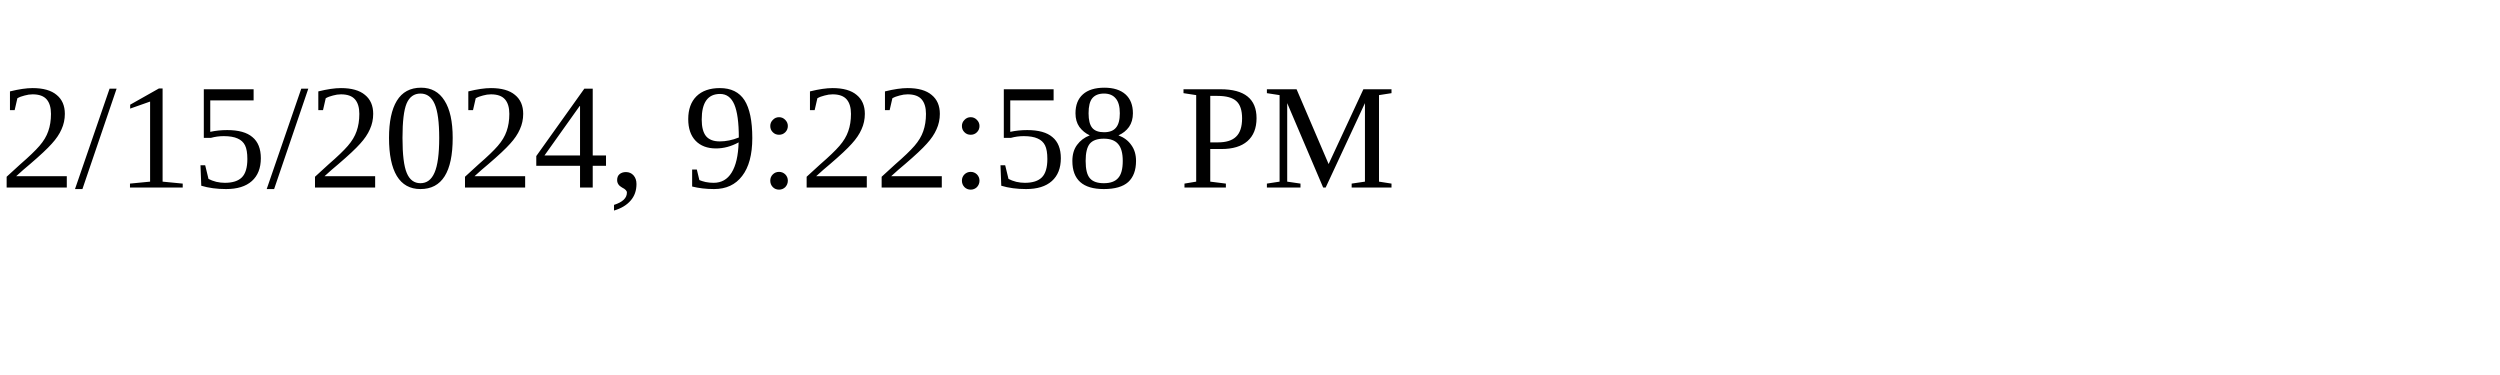
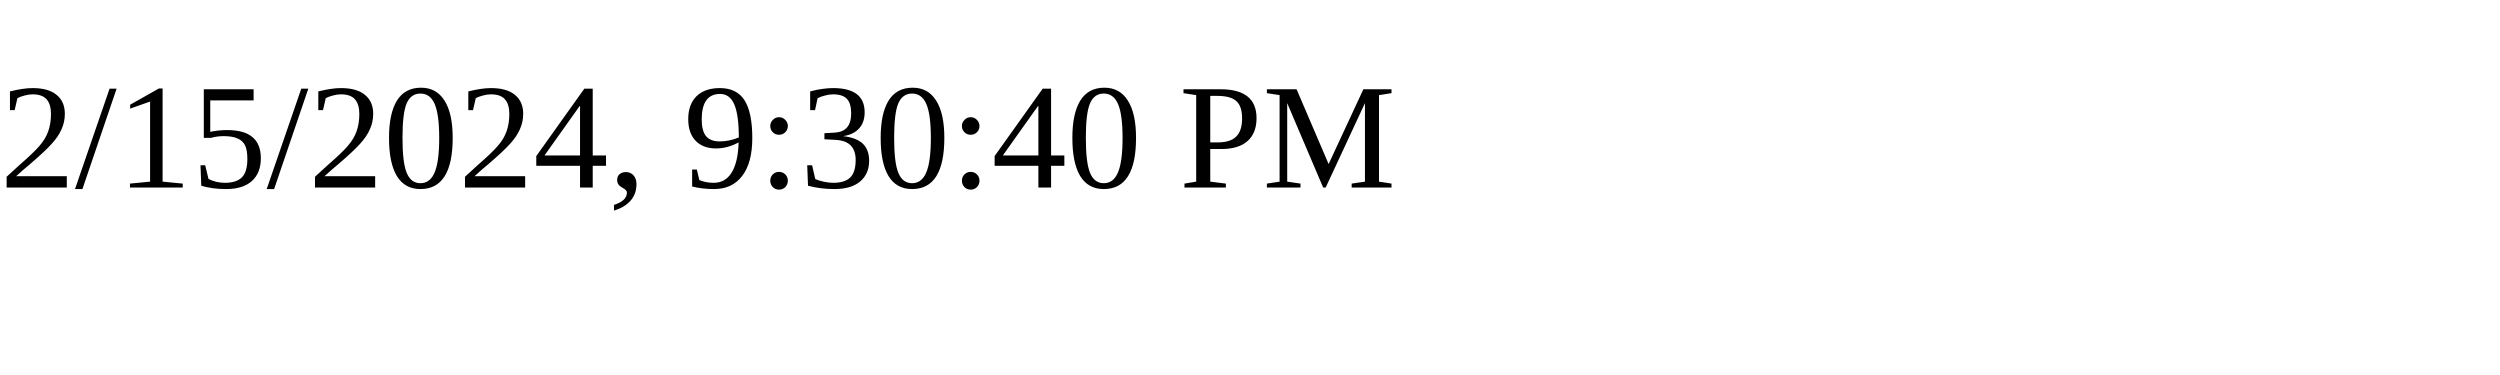
<svg xmlns="http://www.w3.org/2000/svg" height="30" width="200">
-   <text x="0" y="15">2/15/2024, 9:22:58 PM</text>
+   <text x="0" y="15">2/15/2024, 9:30:40 PM</text>
</svg>
